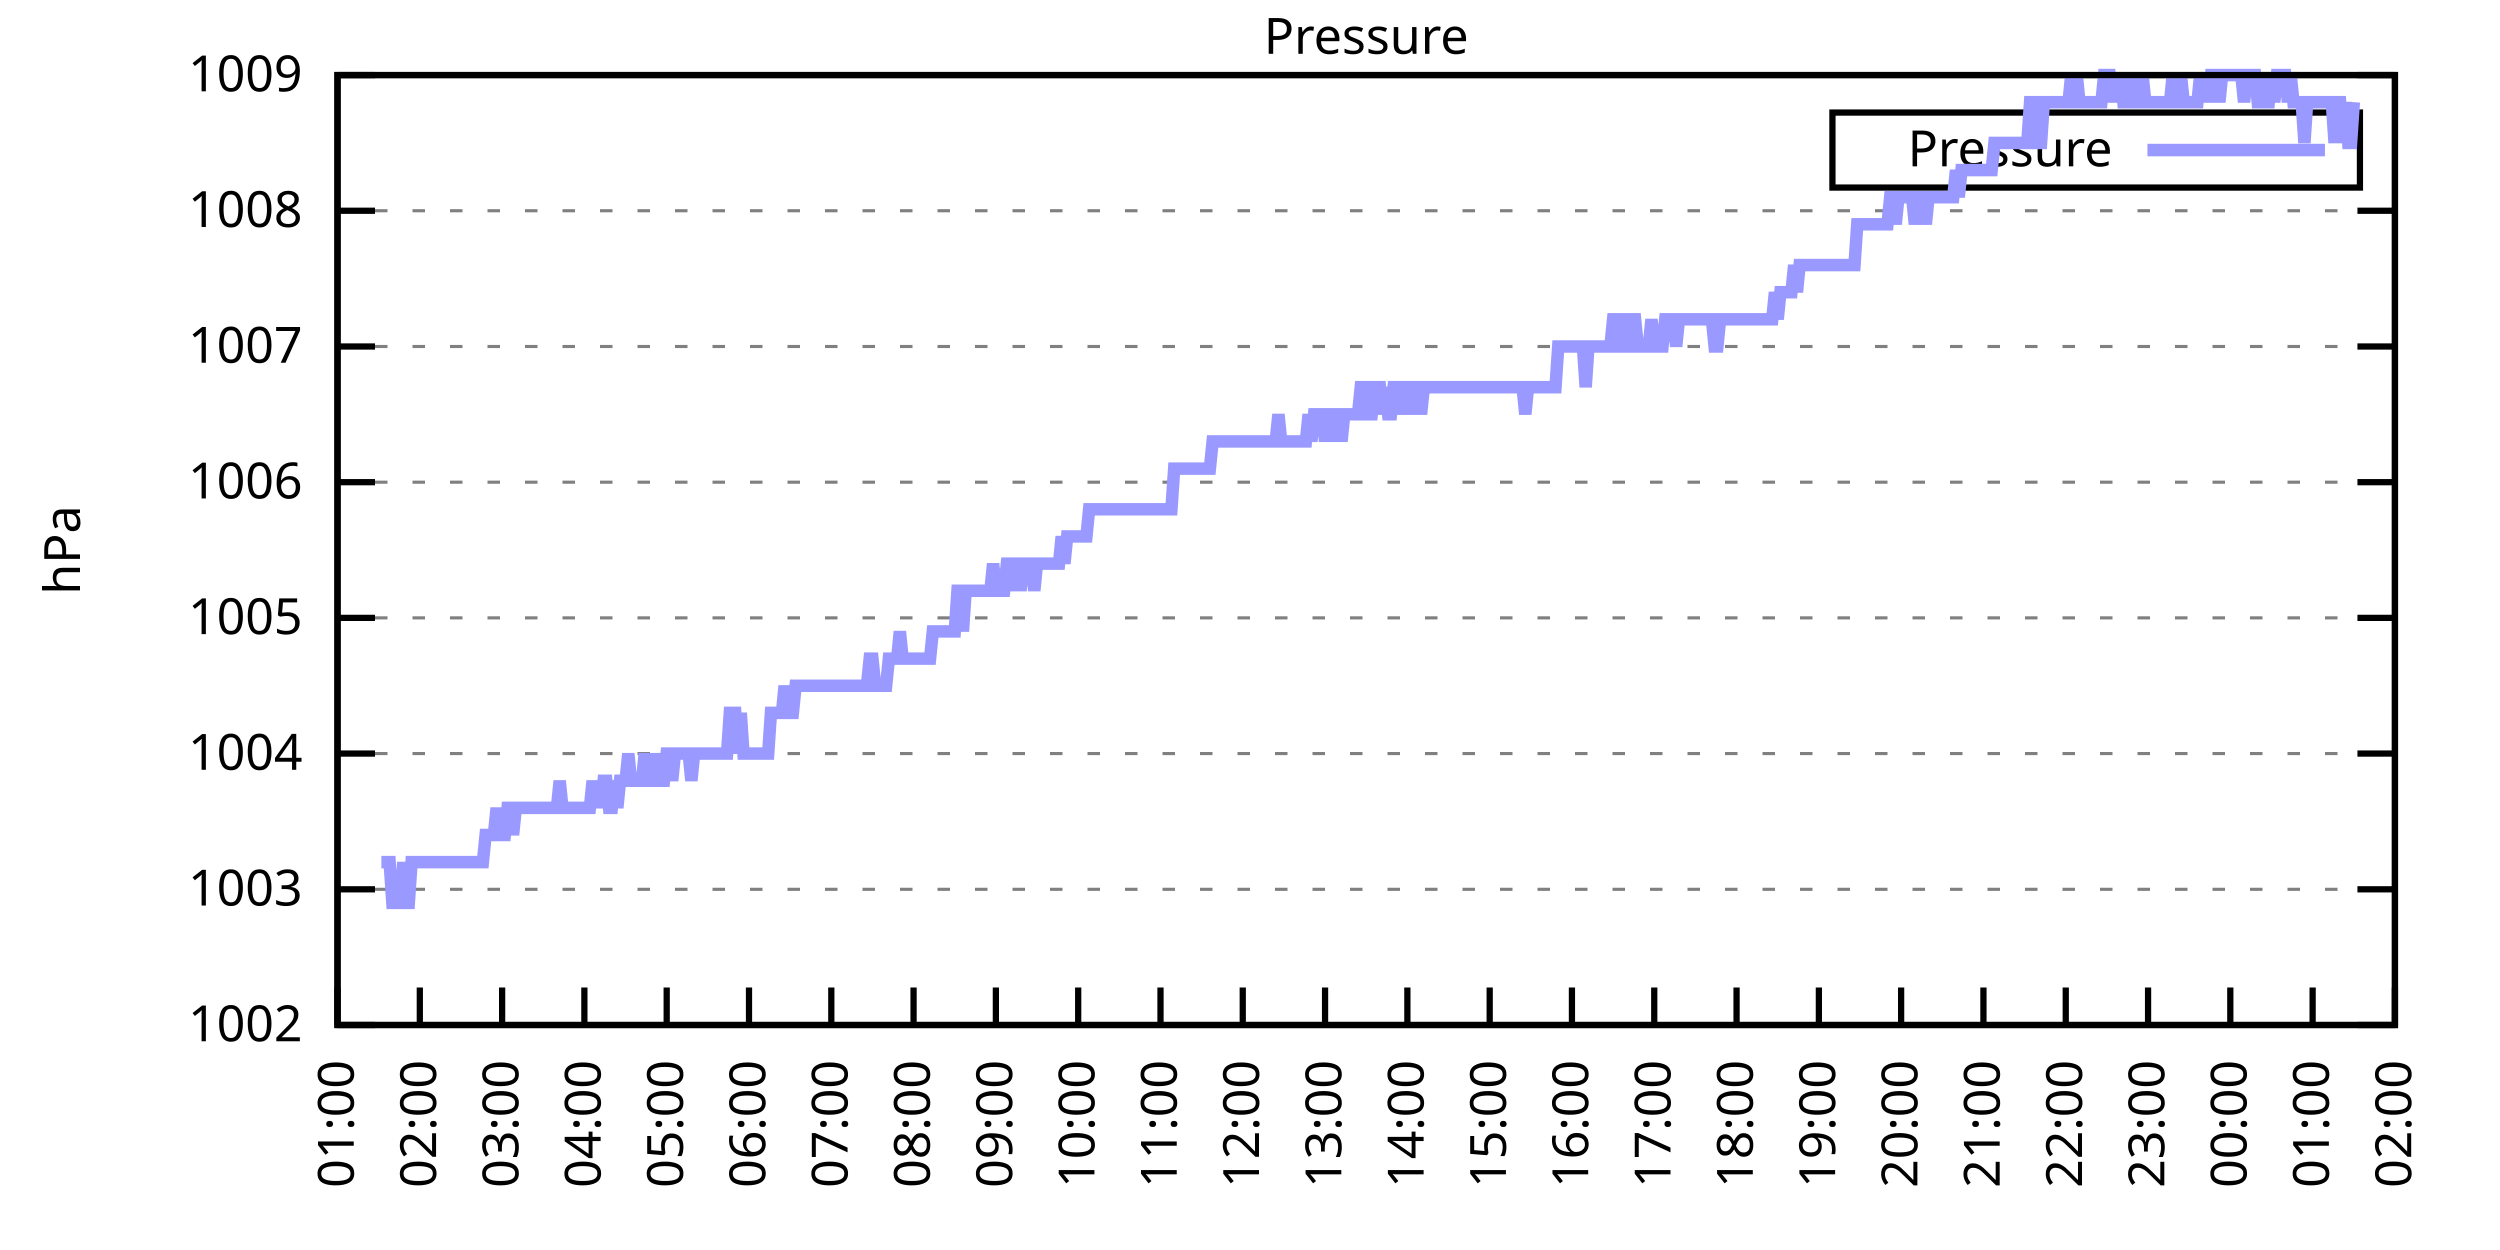
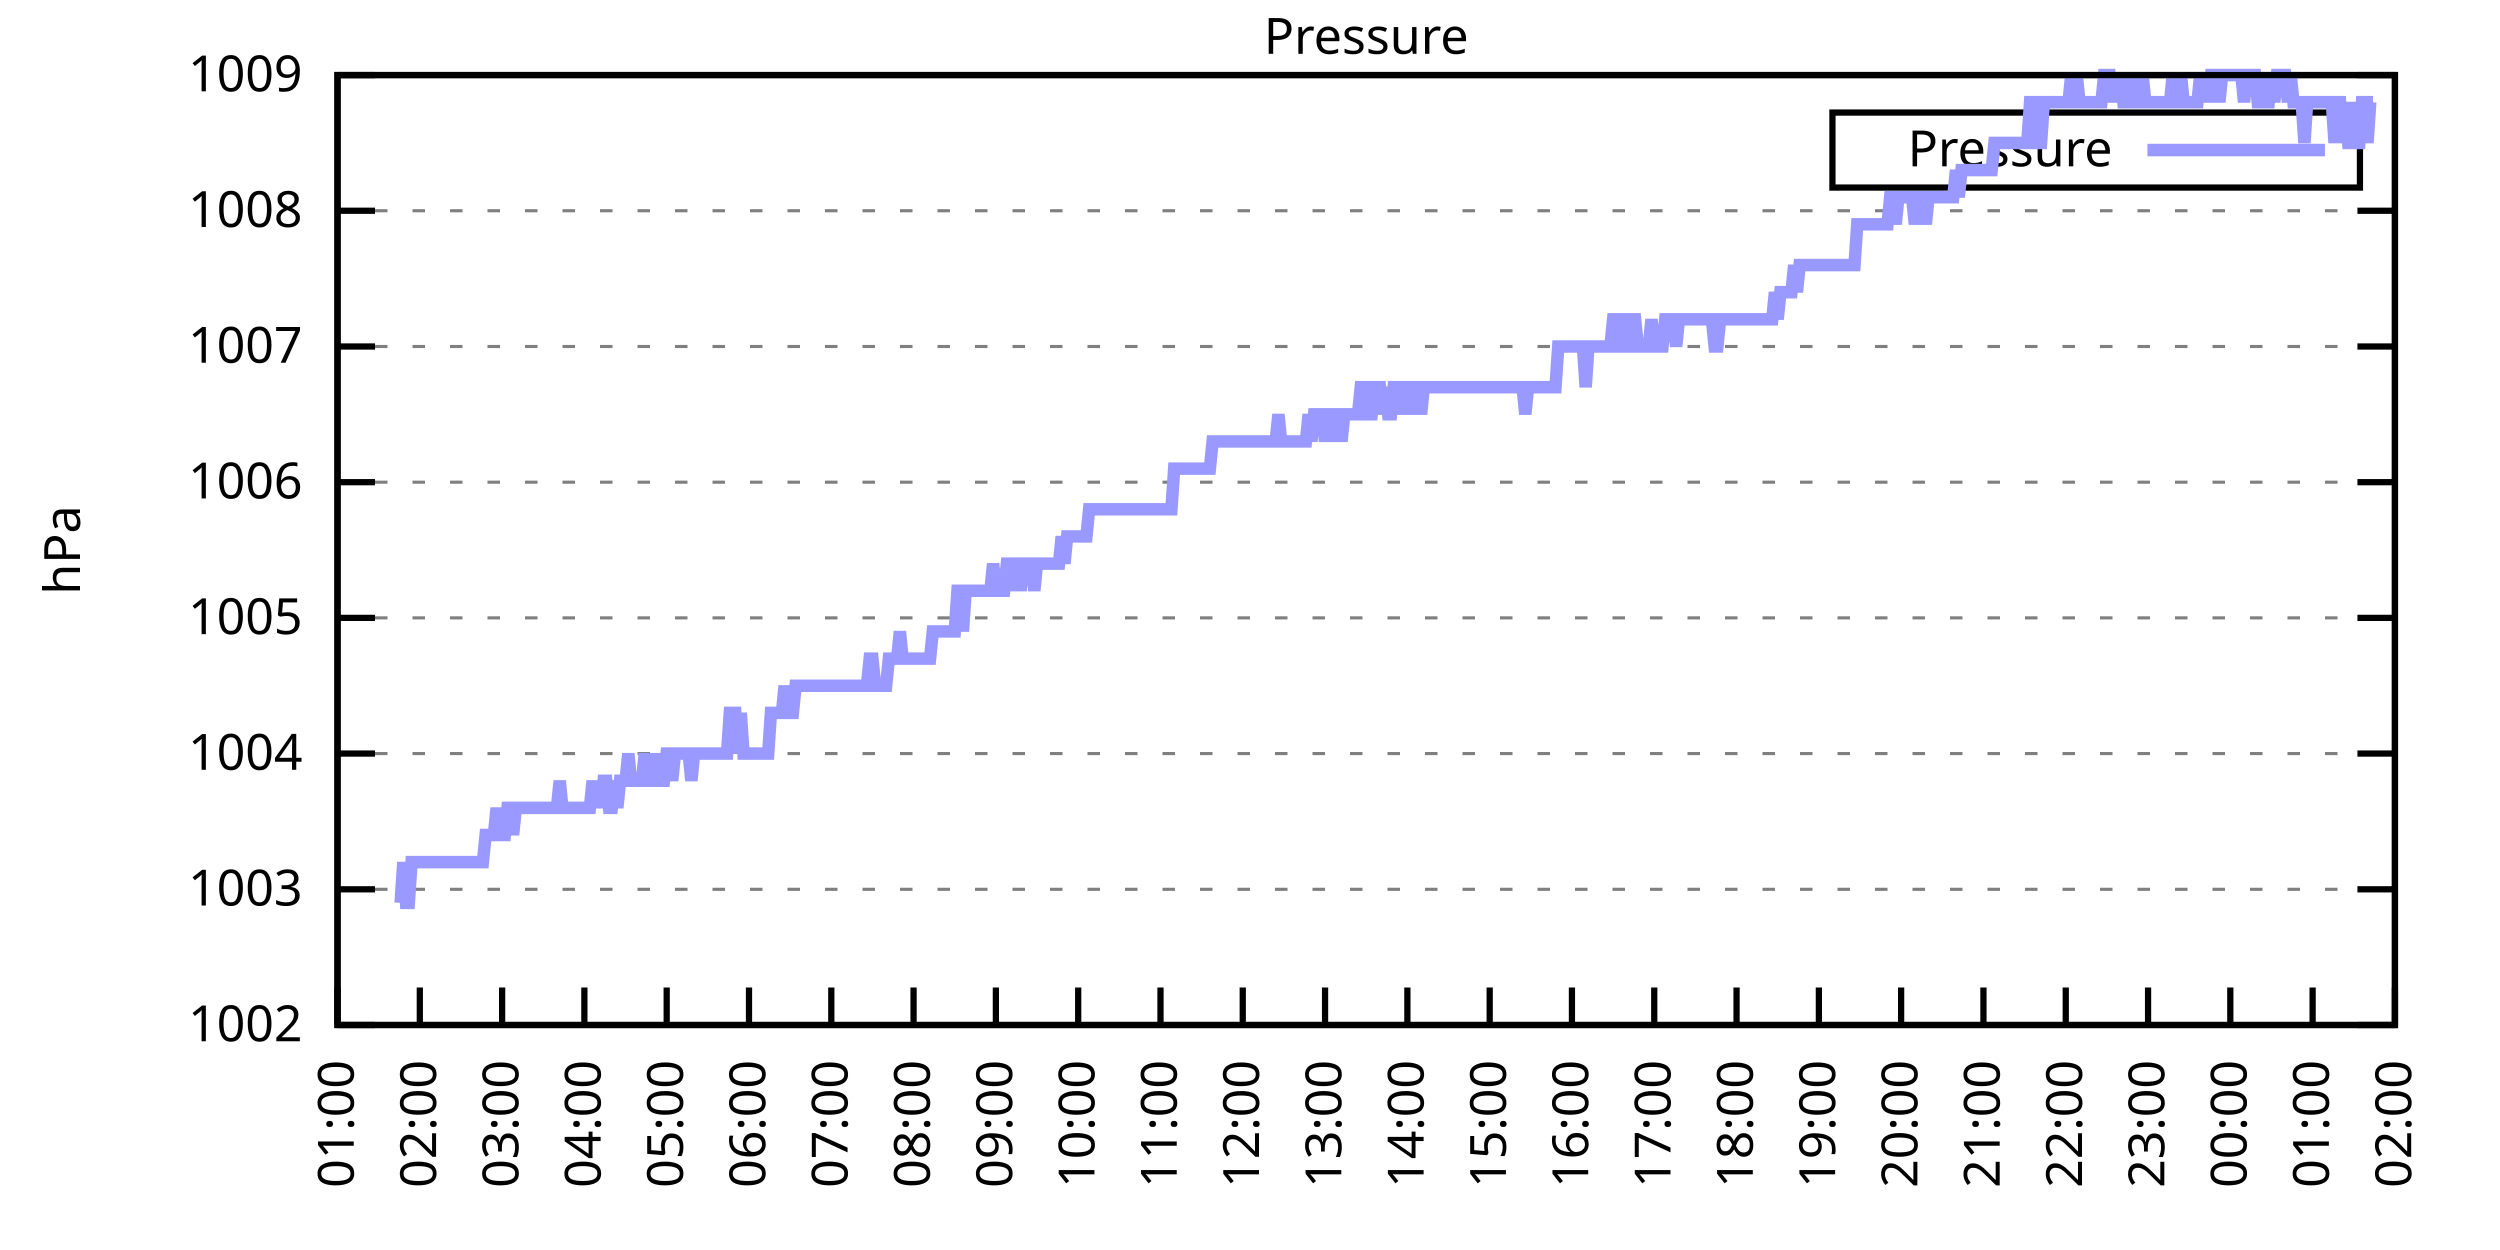
<svg xmlns="http://www.w3.org/2000/svg" xmlns:xlink="http://www.w3.org/1999/xlink" width="400" height="200" viewBox="0 0 400 200">
  <g id="gnuplot_canvas">
    <rect x="0" y="0" width="400" height="200" fill="none" />
    <defs>
      <circle id="gpDot" r="0.5" stroke-width="0.5" stroke="currentColor" />
      <path id="gpPt0" stroke-width="0.333" stroke="currentColor" d="M-1,0 h2 M0,-1 v2" />
      <path id="gpPt1" stroke-width="0.333" stroke="currentColor" d="M-1,-1 L1,1 M1,-1 L-1,1" />
      <path id="gpPt2" stroke-width="0.333" stroke="currentColor" d="M-1,0 L1,0 M0,-1 L0,1 M-1,-1 L1,1 M-1,1 L1,-1" />
      <rect id="gpPt3" stroke-width="0.333" stroke="currentColor" x="-1" y="-1" width="2" height="2" />
      <rect id="gpPt4" stroke-width="0.333" stroke="currentColor" fill="currentColor" x="-1" y="-1" width="2" height="2" />
      <circle id="gpPt5" stroke-width="0.333" stroke="currentColor" cx="0" cy="0" r="1" />
      <use xlink:href="#gpPt5" id="gpPt6" fill="currentColor" stroke="none" />
      <path id="gpPt7" stroke-width="0.333" stroke="currentColor" d="M0,-1.33 L-1.33,0.67 L1.33,0.67 z" />
      <use xlink:href="#gpPt7" id="gpPt8" fill="currentColor" stroke="none" />
      <use xlink:href="#gpPt7" id="gpPt9" stroke="currentColor" transform="rotate(180)" />
      <use xlink:href="#gpPt9" id="gpPt10" fill="currentColor" stroke="none" />
      <use xlink:href="#gpPt3" id="gpPt11" stroke="currentColor" transform="rotate(45)" />
      <use xlink:href="#gpPt11" id="gpPt12" fill="currentColor" stroke="none" />
      <path id="gpPt13" stroke-width="0.333" stroke="currentColor" d="M0,1.330 L1.265,0.411 L0.782,-1.067 L-0.782,-1.076 L-1.265,0.411 z" />
      <use xlink:href="#gpPt13" id="gpPt14" fill="currentColor" stroke="none" />
      <filter id="textbox" filterUnits="objectBoundingBox" x="0" y="0" height="1" width="1">
        <feFlood flood-color="white" flood-opacity="1" result="bgnd" />
        <feComposite in="SourceGraphic" in2="bgnd" operator="atop" />
      </filter>
      <filter id="greybox" filterUnits="objectBoundingBox" x="0" y="0" height="1" width="1">
        <feFlood flood-color="lightgrey" flood-opacity="1" result="grey" />
        <feComposite in="SourceGraphic" in2="grey" operator="atop" />
      </filter>
    </defs>
    <g fill="none" color="white" stroke="currentColor" stroke-width="1.00" stroke-linecap="butt" stroke-linejoin="miter">
</g>
    <g fill="none" color="black" stroke="currentColor" stroke-width="1.00" stroke-linecap="butt" stroke-linejoin="miter">
      <g stroke="none" shape-rendering="crispEdges">
        <polygon fill="rgb(255, 255, 255)" points="54.00,164.00 383.18,164.00 383.18,12.02 54.00,12.02 " />
      </g>
    </g>
    <g fill="none" color="black" stroke="currentColor" stroke-width="1.00" stroke-linecap="butt" stroke-linejoin="miter">
</g>
    <g fill="none" color="black" stroke="black" stroke-width="0.50" stroke-linecap="butt" stroke-linejoin="miter">
</g>
    <g fill="none" color="gray" stroke="currentColor" stroke-width="0.50" stroke-linecap="butt" stroke-linejoin="miter">
      <path stroke="gray" stroke-dasharray="2,4" class="gridline" d="M54.00,164.00 L383.19,164.00  " />
    </g>
    <g fill="none" color="gray" stroke="gray" stroke-width="1.00" stroke-linecap="butt" stroke-linejoin="miter">
</g>
    <g fill="none" color="black" stroke="currentColor" stroke-width="1.00" stroke-linecap="butt" stroke-linejoin="miter">
      <path stroke="black" d="M54.00,164.00 L60.00,164.00 M383.19,164.00 L377.19,164.00  " />
      <g transform="translate(48.40,166.60)" stroke="none" fill="black" font-family="Sans" font-size="8.00" text-anchor="end">
        <text>
          <tspan font-family="Sans"> 1002</tspan>
        </text>
      </g>
    </g>
    <g fill="none" color="black" stroke="currentColor" stroke-width="1.00" stroke-linecap="butt" stroke-linejoin="miter">
</g>
    <g fill="none" color="black" stroke="black" stroke-width="0.50" stroke-linecap="butt" stroke-linejoin="miter">
</g>
    <g fill="none" color="gray" stroke="currentColor" stroke-width="0.50" stroke-linecap="butt" stroke-linejoin="miter">
      <path stroke="gray" stroke-dasharray="2,4" class="gridline" d="M54.00,142.29 L383.19,142.29  " />
    </g>
    <g fill="none" color="gray" stroke="gray" stroke-width="1.00" stroke-linecap="butt" stroke-linejoin="miter">
</g>
    <g fill="none" color="black" stroke="currentColor" stroke-width="1.00" stroke-linecap="butt" stroke-linejoin="miter">
      <path stroke="black" d="M54.00,142.29 L60.00,142.29 M383.19,142.29 L377.19,142.29  " />
      <g transform="translate(48.40,144.89)" stroke="none" fill="black" font-family="Sans" font-size="8.00" text-anchor="end">
        <text>
          <tspan font-family="Sans"> 1003</tspan>
        </text>
      </g>
    </g>
    <g fill="none" color="black" stroke="currentColor" stroke-width="1.00" stroke-linecap="butt" stroke-linejoin="miter">
</g>
    <g fill="none" color="black" stroke="black" stroke-width="0.50" stroke-linecap="butt" stroke-linejoin="miter">
</g>
    <g fill="none" color="gray" stroke="currentColor" stroke-width="0.50" stroke-linecap="butt" stroke-linejoin="miter">
      <path stroke="gray" stroke-dasharray="2,4" class="gridline" d="M54.00,120.57 L383.19,120.57  " />
    </g>
    <g fill="none" color="gray" stroke="gray" stroke-width="1.00" stroke-linecap="butt" stroke-linejoin="miter">
</g>
    <g fill="none" color="black" stroke="currentColor" stroke-width="1.00" stroke-linecap="butt" stroke-linejoin="miter">
      <path stroke="black" d="M54.00,120.57 L60.00,120.57 M383.19,120.57 L377.19,120.57  " />
      <g transform="translate(48.40,123.17)" stroke="none" fill="black" font-family="Sans" font-size="8.00" text-anchor="end">
        <text>
          <tspan font-family="Sans"> 1004</tspan>
        </text>
      </g>
    </g>
    <g fill="none" color="black" stroke="currentColor" stroke-width="1.00" stroke-linecap="butt" stroke-linejoin="miter">
</g>
    <g fill="none" color="black" stroke="black" stroke-width="0.50" stroke-linecap="butt" stroke-linejoin="miter">
</g>
    <g fill="none" color="gray" stroke="currentColor" stroke-width="0.50" stroke-linecap="butt" stroke-linejoin="miter">
      <path stroke="gray" stroke-dasharray="2,4" class="gridline" d="M54.00,98.86 L383.19,98.86  " />
    </g>
    <g fill="none" color="gray" stroke="gray" stroke-width="1.00" stroke-linecap="butt" stroke-linejoin="miter">
</g>
    <g fill="none" color="black" stroke="currentColor" stroke-width="1.00" stroke-linecap="butt" stroke-linejoin="miter">
      <path stroke="black" d="M54.00,98.86 L60.00,98.86 M383.19,98.86 L377.19,98.86  " />
      <g transform="translate(48.40,101.46)" stroke="none" fill="black" font-family="Sans" font-size="8.00" text-anchor="end">
        <text>
          <tspan font-family="Sans"> 1005</tspan>
        </text>
      </g>
    </g>
    <g fill="none" color="black" stroke="currentColor" stroke-width="1.00" stroke-linecap="butt" stroke-linejoin="miter">
</g>
    <g fill="none" color="black" stroke="black" stroke-width="0.50" stroke-linecap="butt" stroke-linejoin="miter">
</g>
    <g fill="none" color="gray" stroke="currentColor" stroke-width="0.50" stroke-linecap="butt" stroke-linejoin="miter">
      <path stroke="gray" stroke-dasharray="2,4" class="gridline" d="M54.00,77.15 L383.19,77.15  " />
    </g>
    <g fill="none" color="gray" stroke="gray" stroke-width="1.00" stroke-linecap="butt" stroke-linejoin="miter">
</g>
    <g fill="none" color="black" stroke="currentColor" stroke-width="1.00" stroke-linecap="butt" stroke-linejoin="miter">
      <path stroke="black" d="M54.00,77.15 L60.00,77.15 M383.19,77.15 L377.19,77.15  " />
      <g transform="translate(48.40,79.75)" stroke="none" fill="black" font-family="Sans" font-size="8.00" text-anchor="end">
        <text>
          <tspan font-family="Sans"> 1006</tspan>
        </text>
      </g>
    </g>
    <g fill="none" color="black" stroke="currentColor" stroke-width="1.00" stroke-linecap="butt" stroke-linejoin="miter">
</g>
    <g fill="none" color="black" stroke="black" stroke-width="0.50" stroke-linecap="butt" stroke-linejoin="miter">
</g>
    <g fill="none" color="gray" stroke="currentColor" stroke-width="0.50" stroke-linecap="butt" stroke-linejoin="miter">
      <path stroke="gray" stroke-dasharray="2,4" class="gridline" d="M54.00,55.44 L383.19,55.44  " />
    </g>
    <g fill="none" color="gray" stroke="gray" stroke-width="1.00" stroke-linecap="butt" stroke-linejoin="miter">
</g>
    <g fill="none" color="black" stroke="currentColor" stroke-width="1.00" stroke-linecap="butt" stroke-linejoin="miter">
      <path stroke="black" d="M54.00,55.44 L60.00,55.44 M383.19,55.44 L377.19,55.44  " />
      <g transform="translate(48.40,58.04)" stroke="none" fill="black" font-family="Sans" font-size="8.00" text-anchor="end">
        <text>
          <tspan font-family="Sans"> 1007</tspan>
        </text>
      </g>
    </g>
    <g fill="none" color="black" stroke="currentColor" stroke-width="1.00" stroke-linecap="butt" stroke-linejoin="miter">
</g>
    <g fill="none" color="black" stroke="black" stroke-width="0.50" stroke-linecap="butt" stroke-linejoin="miter">
</g>
    <g fill="none" color="gray" stroke="currentColor" stroke-width="0.50" stroke-linecap="butt" stroke-linejoin="miter">
      <path stroke="gray" stroke-dasharray="2,4" class="gridline" d="M54.00,33.72 L383.19,33.72  " />
    </g>
    <g fill="none" color="gray" stroke="gray" stroke-width="1.00" stroke-linecap="butt" stroke-linejoin="miter">
</g>
    <g fill="none" color="black" stroke="currentColor" stroke-width="1.00" stroke-linecap="butt" stroke-linejoin="miter">
      <path stroke="black" d="M54.00,33.72 L60.00,33.72 M383.19,33.72 L377.19,33.72  " />
      <g transform="translate(48.40,36.32)" stroke="none" fill="black" font-family="Sans" font-size="8.00" text-anchor="end">
        <text>
          <tspan font-family="Sans"> 1008</tspan>
        </text>
      </g>
    </g>
    <g fill="none" color="black" stroke="currentColor" stroke-width="1.00" stroke-linecap="butt" stroke-linejoin="miter">
</g>
    <g fill="none" color="black" stroke="black" stroke-width="0.50" stroke-linecap="butt" stroke-linejoin="miter">
</g>
    <g fill="none" color="gray" stroke="currentColor" stroke-width="0.50" stroke-linecap="butt" stroke-linejoin="miter">
      <path stroke="gray" stroke-dasharray="2,4" class="gridline" d="M54.00,12.01 L383.19,12.01  " />
    </g>
    <g fill="none" color="gray" stroke="gray" stroke-width="1.00" stroke-linecap="butt" stroke-linejoin="miter">
</g>
    <g fill="none" color="black" stroke="currentColor" stroke-width="1.00" stroke-linecap="butt" stroke-linejoin="miter">
      <path stroke="black" d="M54.00,12.01 L60.00,12.01 M383.19,12.01 L377.19,12.01  " />
      <g transform="translate(48.40,14.61)" stroke="none" fill="black" font-family="Sans" font-size="8.00" text-anchor="end">
        <text>
          <tspan font-family="Sans"> 1009</tspan>
        </text>
      </g>
    </g>
    <g fill="none" color="black" stroke="currentColor" stroke-width="1.00" stroke-linecap="butt" stroke-linejoin="miter">
      <path stroke="black" d="M54.00,164.00 L54.00,158.00  " />
      <g transform="translate(56.60,169.60) rotate(270.00)" stroke="none" fill="black" font-family="Sans" font-size="8.00" text-anchor="end">
        <text>
          <tspan font-family="Sans">01:00</tspan>
        </text>
      </g>
    </g>
    <g fill="none" color="black" stroke="currentColor" stroke-width="1.00" stroke-linecap="butt" stroke-linejoin="miter">
      <path stroke="black" d="M67.17,164.00 L67.17,158.00  " />
      <g transform="translate(69.77,169.60) rotate(270.00)" stroke="none" fill="black" font-family="Sans" font-size="8.00" text-anchor="end">
        <text>
          <tspan font-family="Sans">02:00</tspan>
        </text>
      </g>
    </g>
    <g fill="none" color="black" stroke="currentColor" stroke-width="1.00" stroke-linecap="butt" stroke-linejoin="miter">
      <path stroke="black" d="M80.34,164.00 L80.34,158.00  " />
      <g transform="translate(82.94,169.60) rotate(270.00)" stroke="none" fill="black" font-family="Sans" font-size="8.00" text-anchor="end">
        <text>
          <tspan font-family="Sans">03:00</tspan>
        </text>
      </g>
    </g>
    <g fill="none" color="black" stroke="currentColor" stroke-width="1.00" stroke-linecap="butt" stroke-linejoin="miter">
      <path stroke="black" d="M93.50,164.00 L93.50,158.00  " />
      <g transform="translate(96.10,169.60) rotate(270.00)" stroke="none" fill="black" font-family="Sans" font-size="8.00" text-anchor="end">
        <text>
          <tspan font-family="Sans">04:00</tspan>
        </text>
      </g>
    </g>
    <g fill="none" color="black" stroke="currentColor" stroke-width="1.00" stroke-linecap="butt" stroke-linejoin="miter">
      <path stroke="black" d="M106.67,164.00 L106.67,158.00  " />
      <g transform="translate(109.27,169.60) rotate(270.00)" stroke="none" fill="black" font-family="Sans" font-size="8.00" text-anchor="end">
        <text>
          <tspan font-family="Sans">05:00</tspan>
        </text>
      </g>
    </g>
    <g fill="none" color="black" stroke="currentColor" stroke-width="1.00" stroke-linecap="butt" stroke-linejoin="miter">
      <path stroke="black" d="M119.84,164.00 L119.84,158.00  " />
      <g transform="translate(122.44,169.60) rotate(270.00)" stroke="none" fill="black" font-family="Sans" font-size="8.00" text-anchor="end">
        <text>
          <tspan font-family="Sans">06:00</tspan>
        </text>
      </g>
    </g>
    <g fill="none" color="black" stroke="currentColor" stroke-width="1.00" stroke-linecap="butt" stroke-linejoin="miter">
      <path stroke="black" d="M133.01,164.00 L133.01,158.00  " />
      <g transform="translate(135.61,169.60) rotate(270.00)" stroke="none" fill="black" font-family="Sans" font-size="8.00" text-anchor="end">
        <text>
          <tspan font-family="Sans">07:00</tspan>
        </text>
      </g>
    </g>
    <g fill="none" color="black" stroke="currentColor" stroke-width="1.00" stroke-linecap="butt" stroke-linejoin="miter">
      <path stroke="black" d="M146.17,164.00 L146.17,158.00  " />
      <g transform="translate(148.77,169.60) rotate(270.00)" stroke="none" fill="black" font-family="Sans" font-size="8.00" text-anchor="end">
        <text>
          <tspan font-family="Sans">08:00</tspan>
        </text>
      </g>
    </g>
    <g fill="none" color="black" stroke="currentColor" stroke-width="1.00" stroke-linecap="butt" stroke-linejoin="miter">
      <path stroke="black" d="M159.34,164.00 L159.34,158.00  " />
      <g transform="translate(161.94,169.60) rotate(270.00)" stroke="none" fill="black" font-family="Sans" font-size="8.00" text-anchor="end">
        <text>
          <tspan font-family="Sans">09:00</tspan>
        </text>
      </g>
    </g>
    <g fill="none" color="black" stroke="currentColor" stroke-width="1.00" stroke-linecap="butt" stroke-linejoin="miter">
      <path stroke="black" d="M172.51,164.00 L172.51,158.00  " />
      <g transform="translate(175.11,169.60) rotate(270.00)" stroke="none" fill="black" font-family="Sans" font-size="8.00" text-anchor="end">
        <text>
          <tspan font-family="Sans">10:00</tspan>
        </text>
      </g>
    </g>
    <g fill="none" color="black" stroke="currentColor" stroke-width="1.00" stroke-linecap="butt" stroke-linejoin="miter">
      <path stroke="black" d="M185.68,164.00 L185.68,158.00  " />
      <g transform="translate(188.28,169.60) rotate(270.00)" stroke="none" fill="black" font-family="Sans" font-size="8.00" text-anchor="end">
        <text>
          <tspan font-family="Sans">11:00</tspan>
        </text>
      </g>
    </g>
    <g fill="none" color="black" stroke="currentColor" stroke-width="1.00" stroke-linecap="butt" stroke-linejoin="miter">
      <path stroke="black" d="M198.84,164.00 L198.84,158.00  " />
      <g transform="translate(201.44,169.60) rotate(270.00)" stroke="none" fill="black" font-family="Sans" font-size="8.00" text-anchor="end">
        <text>
          <tspan font-family="Sans">12:00</tspan>
        </text>
      </g>
    </g>
    <g fill="none" color="black" stroke="currentColor" stroke-width="1.00" stroke-linecap="butt" stroke-linejoin="miter">
      <path stroke="black" d="M212.01,164.00 L212.01,158.00  " />
      <g transform="translate(214.61,169.60) rotate(270.00)" stroke="none" fill="black" font-family="Sans" font-size="8.00" text-anchor="end">
        <text>
          <tspan font-family="Sans">13:00</tspan>
        </text>
      </g>
    </g>
    <g fill="none" color="black" stroke="currentColor" stroke-width="1.00" stroke-linecap="butt" stroke-linejoin="miter">
      <path stroke="black" d="M225.18,164.00 L225.18,158.00  " />
      <g transform="translate(227.78,169.60) rotate(270.00)" stroke="none" fill="black" font-family="Sans" font-size="8.00" text-anchor="end">
        <text>
          <tspan font-family="Sans">14:00</tspan>
        </text>
      </g>
    </g>
    <g fill="none" color="black" stroke="currentColor" stroke-width="1.00" stroke-linecap="butt" stroke-linejoin="miter">
      <path stroke="black" d="M238.35,164.00 L238.35,158.00  " />
      <g transform="translate(240.95,169.60) rotate(270.00)" stroke="none" fill="black" font-family="Sans" font-size="8.00" text-anchor="end">
        <text>
          <tspan font-family="Sans">15:00</tspan>
        </text>
      </g>
    </g>
    <g fill="none" color="black" stroke="currentColor" stroke-width="1.00" stroke-linecap="butt" stroke-linejoin="miter">
      <path stroke="black" d="M251.51,164.00 L251.51,158.00  " />
      <g transform="translate(254.11,169.60) rotate(270.00)" stroke="none" fill="black" font-family="Sans" font-size="8.00" text-anchor="end">
        <text>
          <tspan font-family="Sans">16:00</tspan>
        </text>
      </g>
    </g>
    <g fill="none" color="black" stroke="currentColor" stroke-width="1.00" stroke-linecap="butt" stroke-linejoin="miter">
      <path stroke="black" d="M264.68,164.00 L264.68,158.00  " />
      <g transform="translate(267.28,169.60) rotate(270.00)" stroke="none" fill="black" font-family="Sans" font-size="8.00" text-anchor="end">
        <text>
          <tspan font-family="Sans">17:00</tspan>
        </text>
      </g>
    </g>
    <g fill="none" color="black" stroke="currentColor" stroke-width="1.00" stroke-linecap="butt" stroke-linejoin="miter">
      <path stroke="black" d="M277.85,164.00 L277.85,158.00  " />
      <g transform="translate(280.45,169.60) rotate(270.00)" stroke="none" fill="black" font-family="Sans" font-size="8.00" text-anchor="end">
        <text>
          <tspan font-family="Sans">18:00</tspan>
        </text>
      </g>
    </g>
    <g fill="none" color="black" stroke="currentColor" stroke-width="1.00" stroke-linecap="butt" stroke-linejoin="miter">
      <path stroke="black" d="M291.02,164.00 L291.02,158.00  " />
      <g transform="translate(293.62,169.60) rotate(270.00)" stroke="none" fill="black" font-family="Sans" font-size="8.00" text-anchor="end">
        <text>
          <tspan font-family="Sans">19:00</tspan>
        </text>
      </g>
    </g>
    <g fill="none" color="black" stroke="currentColor" stroke-width="1.00" stroke-linecap="butt" stroke-linejoin="miter">
      <path stroke="black" d="M304.18,164.00 L304.18,158.00  " />
      <g transform="translate(306.78,169.60) rotate(270.00)" stroke="none" fill="black" font-family="Sans" font-size="8.00" text-anchor="end">
        <text>
          <tspan font-family="Sans">20:00</tspan>
        </text>
      </g>
    </g>
    <g fill="none" color="black" stroke="currentColor" stroke-width="1.00" stroke-linecap="butt" stroke-linejoin="miter">
      <path stroke="black" d="M317.35,164.00 L317.35,158.00  " />
      <g transform="translate(319.95,169.60) rotate(270.00)" stroke="none" fill="black" font-family="Sans" font-size="8.00" text-anchor="end">
        <text>
          <tspan font-family="Sans">21:00</tspan>
        </text>
      </g>
    </g>
    <g fill="none" color="black" stroke="currentColor" stroke-width="1.00" stroke-linecap="butt" stroke-linejoin="miter">
      <path stroke="black" d="M330.52,164.00 L330.52,158.00  " />
      <g transform="translate(333.12,169.60) rotate(270.00)" stroke="none" fill="black" font-family="Sans" font-size="8.00" text-anchor="end">
        <text>
          <tspan font-family="Sans">22:00</tspan>
        </text>
      </g>
    </g>
    <g fill="none" color="black" stroke="currentColor" stroke-width="1.00" stroke-linecap="butt" stroke-linejoin="miter">
      <path stroke="black" d="M343.69,164.00 L343.69,158.00  " />
      <g transform="translate(346.29,169.60) rotate(270.00)" stroke="none" fill="black" font-family="Sans" font-size="8.00" text-anchor="end">
        <text>
          <tspan font-family="Sans">23:00</tspan>
        </text>
      </g>
    </g>
    <g fill="none" color="black" stroke="currentColor" stroke-width="1.00" stroke-linecap="butt" stroke-linejoin="miter">
      <path stroke="black" d="M356.85,164.00 L356.85,158.00  " />
      <g transform="translate(359.45,169.60) rotate(270.00)" stroke="none" fill="black" font-family="Sans" font-size="8.00" text-anchor="end">
        <text>
          <tspan font-family="Sans">00:00</tspan>
        </text>
      </g>
    </g>
    <g fill="none" color="black" stroke="currentColor" stroke-width="1.00" stroke-linecap="butt" stroke-linejoin="miter">
      <path stroke="black" d="M370.02,164.00 L370.02,158.00  " />
      <g transform="translate(372.62,169.60) rotate(270.00)" stroke="none" fill="black" font-family="Sans" font-size="8.00" text-anchor="end">
        <text>
          <tspan font-family="Sans">01:00</tspan>
        </text>
      </g>
    </g>
    <g fill="none" color="black" stroke="currentColor" stroke-width="1.00" stroke-linecap="butt" stroke-linejoin="miter">
      <path stroke="black" d="M383.19,164.00 L383.19,158.00  " />
      <g transform="translate(385.79,169.60) rotate(270.00)" stroke="none" fill="black" font-family="Sans" font-size="8.00" text-anchor="end">
        <text>
          <tspan font-family="Sans">02:00</tspan>
        </text>
      </g>
    </g>
    <g fill="none" color="black" stroke="currentColor" stroke-width="1.00" stroke-linecap="butt" stroke-linejoin="miter">
</g>
    <g fill="none" color="black" stroke="currentColor" stroke-width="1.00" stroke-linecap="butt" stroke-linejoin="miter">
      <path stroke="black" d="M54.00,12.01 L54.00,164.00 L383.19,164.00 L383.19,12.01 L54.00,12.01 Z  " />
    </g>
    <g fill="none" color="black" stroke="currentColor" stroke-width="1.00" stroke-linecap="butt" stroke-linejoin="miter">
</g>
    <g fill="none" color="black" stroke="currentColor" stroke-width="1.00" stroke-linecap="butt" stroke-linejoin="miter">
      <path stroke="black" d="M293.19,30.01 L293.19,18.01 L377.59,18.01 L377.59,30.01 L293.19,30.01 Z  " />
    </g>
    <g id="Pressure_plot_1">
      <g fill="none" color="white" stroke="black" stroke-width="2.00" stroke-linecap="butt" stroke-linejoin="miter">
</g>
      <g fill="none" color="black" stroke="currentColor" stroke-width="2.00" stroke-linecap="butt" stroke-linejoin="miter">
        <g transform="translate(337.99,26.61)" stroke="none" fill="black" font-family="Sans" font-size="8.00" text-anchor="end">
          <text>
            <tspan font-family="Sans">Pressure</tspan>
          </text>
        </g>
      </g>
      <g fill="none" color="black" stroke="currentColor" stroke-width="2.00" stroke-linecap="butt" stroke-linejoin="miter">
-         <path stroke="rgb(153, 153, 255)" d="M343.59,24.01 L371.99,24.01 M61.02,137.94 L61.46,137.94 L61.90,137.94 L62.34,137.94 L62.78,144.46 L63.22,144.46   L63.66,144.46 L64.10,144.46 L64.53,137.94 L64.97,144.46 L65.41,144.46 L65.85,137.94 L66.29,137.94 L66.73,137.94   L67.17,137.94 L67.61,137.94 L68.05,137.94 L68.48,137.94 L68.92,137.94 L69.36,137.94 L69.80,137.94 L70.24,137.94   L70.68,137.94 L71.12,137.94 L71.56,137.94 L72.00,137.94 L72.43,137.94 L72.87,137.94 L73.31,137.94 L73.75,137.94   L74.19,137.94 L74.63,137.94 L75.07,137.94 L75.51,137.94 L75.95,137.94 L76.38,137.94 L76.82,137.94 L77.26,137.94   L77.70,133.60 L78.14,133.60 L78.58,133.60 L79.02,133.60 L79.46,129.26 L79.90,133.60 L80.34,133.60 L80.77,133.60   L81.21,129.26 L81.65,129.26 L82.09,133.60 L82.53,129.26 L82.97,129.26 L83.41,129.26 L83.85,129.26 L84.29,129.26   L84.72,129.26 L85.16,129.26 L85.60,129.26 L86.04,129.26 L86.48,129.26 L86.92,129.26 L87.36,129.26 L87.80,129.26   L88.24,129.26 L88.67,129.26 L89.11,129.26 L89.55,124.92 L89.99,129.26 L90.43,129.26 L90.87,129.26 L91.31,129.26   L91.75,129.26 L92.19,129.26 L92.62,129.26 L93.06,129.26 L93.50,129.26 L93.94,129.26 L94.38,129.26 L94.82,124.92   L95.26,129.26 L95.70,124.92 L96.14,129.26 L96.58,124.92 L97.01,124.92 L97.45,129.26 L97.89,129.26 L98.33,124.92   L98.77,129.26 L99.21,124.92 L99.65,124.92 L100.09,124.92 L100.53,120.57 L100.96,124.92 L101.40,124.92 L101.84,124.92   L102.28,124.92 L102.72,124.92 L103.16,120.57 L103.60,124.92 L104.04,124.92 L104.48,124.92 L104.91,120.57 L105.35,124.92   L105.79,124.92 L106.23,124.92 L106.67,120.57 L107.11,120.57 L107.55,124.92 L107.99,120.57 L108.43,120.57 L108.87,120.57   L109.30,120.57 L109.74,120.57 L110.18,120.57 L110.62,124.92 L111.06,120.57 L111.50,120.57 L111.94,120.57 L112.38,120.57   L112.82,120.57 L113.25,120.57 L113.69,120.57 L114.13,120.57 L114.57,120.57 L115.01,120.57 L115.45,120.57 L115.89,120.57   L116.33,120.57 L116.77,114.06 L117.20,114.06 L117.64,114.06 L118.08,120.57 L118.52,114.06 L118.96,120.57 L119.40,120.57   L119.84,120.57 L120.28,120.57 L120.72,120.57 L121.15,120.57 L121.59,120.57 L122.03,120.57 L122.47,120.57 L122.91,120.57   L123.35,114.06 L123.79,114.06 L124.23,114.06 L124.67,114.06 L125.11,114.06 L125.54,109.72 L125.98,114.06 L126.42,114.06   L126.86,114.06 L127.30,109.72 L127.74,109.72 L128.18,109.72 L128.62,109.72 L129.06,109.72 L129.49,109.72 L129.93,109.72   L130.37,109.72 L130.81,109.72 L131.25,109.72 L131.69,109.72 L132.13,109.72 L132.57,109.72 L133.01,109.72 L133.44,109.72   L133.88,109.72 L134.32,109.72 L134.76,109.72 L135.20,109.72 L135.64,109.72 L136.08,109.72 L136.52,109.72 L136.96,109.72   L137.39,109.72 L137.83,109.72 L138.27,109.72 L138.71,109.72 L139.15,105.38 L139.59,105.38 L140.03,109.72 L140.47,109.72   L140.91,109.72 L141.35,109.72 L141.78,109.72 L142.22,105.38 L142.66,105.38 L143.10,105.38 L143.54,105.38 L143.98,101.03   L144.42,105.38 L144.86,105.38 L145.30,105.38 L145.73,105.38 L146.17,105.38 L146.61,105.38 L147.05,105.38 L147.49,105.38   L147.93,105.38 L148.37,105.38 L148.81,105.38 L149.25,101.03 L149.68,101.03 L150.12,101.03 L150.56,101.03 L151.00,101.03   L151.44,101.03 L151.88,101.03 L152.32,101.03 L152.76,101.03 L153.20,94.52 L153.63,94.52 L154.07,101.03 L154.51,94.52   L154.95,94.52 L155.39,94.52 L155.83,94.52 L156.27,94.52 L156.71,94.52 L157.15,94.52 L157.59,94.52 L158.02,94.52   L158.46,94.52 L158.90,90.18 L159.34,94.52 L159.78,94.52 L160.22,94.52 L160.66,94.52 L161.10,90.18 L161.54,90.18   L161.97,94.52 L162.41,90.18 L162.85,90.18 L163.29,94.52 L163.73,90.18 L164.17,90.18 L164.61,90.18 L165.05,90.18   L165.49,94.52 L165.92,90.18 L166.36,90.18 L166.80,90.18 L167.24,90.18 L167.68,90.18 L168.12,90.18 L168.56,90.18   L169.00,90.18 L169.44,90.18 L169.87,85.83 L170.31,90.18 L170.75,85.83 L171.19,85.83 L171.63,85.83 L172.07,85.83   L172.51,85.83 L172.95,85.83 L173.39,85.83 L173.83,85.83 L174.26,81.49 L174.70,81.49 L175.14,81.49 L175.58,81.49   L176.02,81.49 L176.46,81.49 L176.90,81.49 L177.34,81.49 L177.78,81.49 L178.21,81.49 L178.65,81.49 L179.09,81.49   L179.53,81.49 L179.97,81.49 L180.41,81.49 L180.85,81.49 L181.29,81.49 L181.73,81.49 L182.16,81.49 L182.60,81.49   L183.04,81.49 L183.48,81.49 L183.92,81.49 L184.36,81.49 L184.80,81.49 L185.24,81.49 L185.68,81.49 L186.11,81.49   L186.55,81.49 L186.99,81.49 L187.43,81.49 L187.87,74.98 L188.31,74.98 L188.75,74.98 L189.19,74.98 L189.63,74.98   L190.07,74.98 L190.50,74.98 L190.94,74.98 L191.38,74.98 L191.82,74.98 L192.26,74.98 L192.70,74.98 L193.14,74.98   L193.58,74.98 L194.02,70.63 L194.45,70.63 L194.89,70.63 L195.33,70.63 L195.77,70.63 L196.21,70.63 L196.65,70.63   L197.09,70.63 L197.53,70.63 L197.97,70.63 L198.40,70.63 L198.84,70.63 L199.28,70.63 L199.72,70.63 L200.16,70.63   L200.60,70.63 L201.04,70.63 L201.48,70.63 L201.92,70.63 L202.35,70.63 L202.79,70.63 L203.23,70.63 L203.67,70.63   L204.11,70.63 L204.55,66.29 L204.99,70.63 L205.43,70.63 L205.87,70.63 L206.31,70.63 L206.74,70.63 L207.18,70.63   L207.62,70.63 L208.06,70.63 L208.50,70.63 L208.94,70.63 L209.38,66.29 L209.82,70.63 L210.26,66.29 L210.69,66.29   L211.13,66.29 L211.57,66.29 L212.01,70.63 L212.45,66.29 L212.89,70.63 L213.33,66.29 L213.77,66.29 L214.21,66.29   L214.64,70.63 L215.08,66.29 L215.52,66.29 L215.96,66.29 L216.40,66.29 L216.84,66.29 L217.28,66.29 L217.72,61.95   L218.16,61.95 L218.60,61.95 L219.03,66.29 L219.47,66.29 L219.91,61.95 L220.35,61.95 L220.79,61.95 L221.23,66.29   L221.67,61.95 L222.11,66.29 L222.55,66.29 L222.98,61.95 L223.42,61.95 L223.86,66.29 L224.30,61.95 L224.74,61.95   L225.18,66.29 L225.62,61.95 L226.06,66.29 L226.50,61.95 L226.93,61.95 L227.37,66.29 L227.81,61.95 L228.25,61.95   L228.69,61.95 L229.13,61.95 L229.57,61.95 L230.01,61.95 L230.45,61.95 L230.88,61.95 L231.32,61.95 L231.76,61.95   L232.20,61.95 L232.64,61.95 L233.08,61.95 L233.52,61.95 L233.96,61.95 L234.40,61.95 L234.84,61.95 L235.27,61.95   L235.71,61.95 L236.15,61.95 L236.59,61.95 L237.03,61.95 L237.47,61.95 L237.91,61.95 L238.35,61.95 L238.79,61.95   L239.22,61.95 L239.66,61.95 L240.10,61.95 L240.54,61.95 L240.98,61.95 L241.42,61.95 L241.86,61.95 L242.30,61.95   L242.74,61.95 L243.17,61.95 L243.61,61.95 L244.05,66.29 L244.49,61.95 L244.93,61.95 L245.37,61.95 L245.81,61.95   L246.25,61.95 L246.69,61.95 L247.12,61.95 L247.56,61.95 L248.00,61.95 L248.44,61.95 L248.88,61.95 L249.32,55.44   L249.76,55.44 L250.20,55.44 L250.64,55.44 L251.08,55.44 L251.51,55.44 L251.95,55.44 L252.39,55.44 L252.83,55.44   L253.27,55.44 L253.71,61.95 L254.15,55.44 L254.59,55.44 L255.03,55.44 L255.46,55.44 L255.90,55.44 L256.34,55.44   L256.78,55.44 L257.22,55.44 L257.66,55.44 L258.10,51.09 L258.54,51.09 L258.98,51.09 L259.41,55.44 L259.85,55.44   L260.29,55.44 L260.73,51.09 L261.17,51.09 L261.61,51.09 L262.05,55.44 L262.49,55.44 L262.93,55.44 L263.36,55.44   L263.80,55.44 L264.24,51.09 L264.68,55.44 L265.12,55.44 L265.56,55.44 L266.00,55.44 L266.44,51.09 L266.88,51.09   L267.32,51.09 L267.75,51.09 L268.19,55.44 L268.63,51.09 L269.07,51.09 L269.51,51.09 L269.95,51.09 L270.39,51.09   L270.83,51.09 L271.27,51.09 L271.70,51.09 L272.14,51.09 L272.58,51.09 L273.02,51.09 L273.46,51.09 L273.90,51.09   L274.34,55.44 L274.78,55.44 L275.22,51.09 L275.65,51.09 L276.09,51.09 L276.53,51.09 L276.97,51.09 L277.41,51.09   L277.85,51.09 L278.29,51.09 L278.73,51.09 L279.17,51.09 L279.60,51.09 L280.04,51.09 L280.48,51.09 L280.92,51.09   L281.36,51.09 L281.80,51.09 L282.24,51.09 L282.68,51.09 L283.12,51.09 L283.56,51.09 L283.99,46.75 L284.43,51.09   L284.87,46.75 L285.31,46.75 L285.75,46.75 L286.19,46.75 L286.63,46.75 L287.07,42.41 L287.51,46.75 L287.94,42.41   L288.38,42.41 L288.82,42.41 L289.26,42.41 L289.70,42.41 L290.14,42.41 L290.58,42.41 L291.02,42.41 L291.46,42.41   L291.89,42.41 L292.33,42.41 L292.77,42.41 L293.21,42.41 L293.65,42.41 L294.09,42.41 L294.53,42.41 L294.97,42.41   L295.41,42.41 L295.84,42.41 L296.28,42.41 L296.72,42.41 L297.16,35.89 L297.60,35.89 L298.04,35.89 L298.48,35.89   L298.92,35.89 L299.36,35.89 L299.80,35.89 L300.23,35.89 L300.67,35.89 L301.11,35.89 L301.55,35.89 L301.99,35.89   L302.43,31.55 L302.87,31.55 L303.31,35.89 L303.75,31.55 L304.18,31.55 L304.62,31.55 L305.06,31.55 L305.50,31.55   L305.94,31.55 L306.38,35.89 L306.82,31.55 L307.26,31.55 L307.70,31.55 L308.13,35.89 L308.57,31.55 L309.01,31.55   L309.45,31.55 L309.89,31.55 L310.33,31.55 L310.77,31.55 L311.21,31.55 L311.65,31.55 L312.08,31.55 L312.52,31.55   L312.96,27.21 L313.40,31.55 L313.84,27.21 L314.28,27.21 L314.72,27.21 L315.16,27.21 L315.60,27.21 L316.04,27.21   L316.47,27.21 L316.91,27.21 L317.35,27.21 L317.79,27.21 L318.23,27.21 L318.67,27.21 L319.11,22.87 L319.55,22.87   L319.99,22.87 L320.42,22.87 L320.86,22.87 L321.30,22.87 L321.74,22.87 L322.18,22.87 L322.62,22.87 L323.06,22.87   L323.50,22.87 L323.94,22.87 L324.37,22.87 L324.81,16.35 L325.25,16.35 L325.69,22.87 L326.13,22.87 L326.57,22.87   L327.01,16.35 L327.45,16.35 L327.89,16.35 L328.33,16.35 L328.76,16.35 L329.20,16.35 L329.64,16.35 L330.08,16.35   L330.52,16.35 L330.96,16.35 L331.40,12.01 L331.84,16.35 L332.28,12.01 L332.71,16.35 L333.15,16.35 L333.59,16.35   L334.03,16.35 L334.47,16.35 L334.91,16.35 L335.35,16.35 L335.79,16.35 L336.23,16.35 L336.66,12.01 L337.10,12.01   L337.54,12.01 L337.98,16.35 L338.42,12.01 L338.86,16.35 L339.30,12.01 L339.74,16.35 L340.18,16.35 L340.61,12.01   L341.05,16.35 L341.49,12.01 L341.93,16.35 L342.37,16.35 L342.81,12.01 L343.25,16.35 L343.69,16.35 L344.13,16.35   L344.57,16.35 L345.00,16.35 L345.44,16.35 L345.88,16.35 L346.32,16.35 L346.76,16.35 L347.20,16.35 L347.64,12.01   L348.08,16.35 L348.52,16.35 L348.95,12.01 L349.39,16.35 L349.83,16.35 L350.27,16.35 L350.71,16.35 L351.15,16.35   L351.59,16.35 L352.03,12.01 L352.47,16.35 L352.90,12.01 L353.34,16.35 L353.78,12.01 L354.22,12.01 L354.66,12.01   L355.10,16.35 L355.54,12.01 L355.98,12.01 L356.42,12.01 L356.85,12.01 L357.29,12.01 L357.73,12.01 L358.17,12.01   L358.61,12.01 L359.05,16.35 L359.49,12.01 L359.93,12.01 L360.37,12.01 L360.81,12.01 L361.24,16.35 L361.68,16.35   L362.12,12.01 L362.56,16.35 L363.00,16.35 L363.44,12.01 L363.88,16.35 L364.32,12.01 L364.76,12.01 L365.19,12.01   L365.63,12.01 L366.07,16.35 L366.51,12.01 L366.95,16.35 L367.39,16.35 L367.83,16.35 L368.27,16.35 L368.71,22.87   L369.14,16.35 L369.58,16.35 L370.02,16.35 L370.46,16.35 L370.90,16.35 L371.34,16.35 L371.78,16.35 L372.22,16.35   L372.66,16.35 L373.09,16.35 L373.53,22.87 L373.97,16.35 L374.41,16.35 L374.85,22.87 L375.29,16.35 L375.73,22.87   L376.17,22.87 L376.61,16.35  " />
+         <path stroke="rgb(153, 153, 255)" d="M343.59,24.01 L371.99,24.01 M64.10,144.46 L64.53,137.94 L64.97,144.46 L65.41,144.46 L65.85,137.94 L66.29,137.94   L66.73,137.94 L67.17,137.94 L67.61,137.94 L68.05,137.94 L68.48,137.94 L68.92,137.94 L69.36,137.94 L69.80,137.94   L70.24,137.94 L70.68,137.94 L71.12,137.94 L71.56,137.94 L72.00,137.94 L72.43,137.94 L72.87,137.94 L73.31,137.94   L73.75,137.94 L74.19,137.94 L74.63,137.94 L75.07,137.94 L75.51,137.94 L75.95,137.94 L76.38,137.94 L76.82,137.94   L77.26,137.94 L77.70,133.60 L78.14,133.60 L78.58,133.60 L79.02,133.60 L79.46,129.26 L79.90,133.60 L80.34,133.60   L80.77,133.60 L81.21,129.26 L81.65,129.26 L82.09,133.60 L82.53,129.26 L82.97,129.26 L83.41,129.26 L83.85,129.26   L84.29,129.26 L84.72,129.26 L85.16,129.26 L85.60,129.26 L86.04,129.26 L86.48,129.26 L86.92,129.26 L87.36,129.26   L87.80,129.26 L88.24,129.26 L88.67,129.26 L89.11,129.26 L89.55,124.92 L89.99,129.26 L90.43,129.26 L90.87,129.26   L91.31,129.26 L91.75,129.26 L92.19,129.26 L92.62,129.26 L93.06,129.26 L93.50,129.26 L93.94,129.26 L94.38,129.26   L94.82,124.92 L95.26,129.26 L95.70,124.92 L96.14,129.26 L96.58,124.92 L97.01,124.92 L97.45,129.26 L97.89,129.26   L98.33,124.92 L98.77,129.26 L99.21,124.92 L99.65,124.92 L100.09,124.92 L100.53,120.57 L100.96,124.92 L101.40,124.92   L101.84,124.92 L102.28,124.92 L102.72,124.92 L103.16,120.57 L103.60,124.92 L104.04,124.92 L104.48,124.92 L104.91,120.57   L105.35,124.92 L105.79,124.92 L106.23,124.92 L106.67,120.57 L107.11,120.57 L107.55,124.92 L107.99,120.57 L108.43,120.57   L108.87,120.57 L109.30,120.57 L109.74,120.57 L110.18,120.57 L110.62,124.92 L111.06,120.57 L111.50,120.57 L111.94,120.57   L112.38,120.57 L112.82,120.57 L113.25,120.57 L113.69,120.57 L114.13,120.57 L114.57,120.57 L115.01,120.57 L115.45,120.57   L115.89,120.57 L116.33,120.57 L116.77,114.06 L117.20,114.06 L117.64,114.06 L118.08,120.57 L118.52,114.06 L118.96,120.57   L119.40,120.57 L119.84,120.57 L120.28,120.57 L120.72,120.57 L121.15,120.57 L121.59,120.57 L122.03,120.57 L122.47,120.57   L122.91,120.57 L123.35,114.06 L123.79,114.06 L124.23,114.06 L124.67,114.06 L125.11,114.06 L125.54,109.72 L125.98,114.06   L126.42,114.06 L126.86,114.06 L127.30,109.72 L127.74,109.72 L128.18,109.72 L128.62,109.72 L129.06,109.72 L129.49,109.72   L129.93,109.72 L130.37,109.72 L130.81,109.72 L131.25,109.72 L131.69,109.72 L132.13,109.72 L132.57,109.72 L133.01,109.72   L133.44,109.72 L133.88,109.72 L134.32,109.72 L134.76,109.72 L135.20,109.72 L135.64,109.72 L136.08,109.72 L136.52,109.72   L136.96,109.72 L137.39,109.72 L137.83,109.72 L138.27,109.72 L138.71,109.72 L139.15,105.38 L139.59,105.38 L140.03,109.72   L140.47,109.72 L140.91,109.72 L141.35,109.72 L141.78,109.72 L142.22,105.38 L142.66,105.38 L143.10,105.38 L143.54,105.38   L143.98,101.03 L144.42,105.38 L144.86,105.38 L145.30,105.38 L145.73,105.38 L146.17,105.38 L146.61,105.38 L147.05,105.38   L147.49,105.38 L147.93,105.38 L148.37,105.38 L148.81,105.38 L149.25,101.03 L149.68,101.03 L150.12,101.03 L150.56,101.03   L151.00,101.03 L151.44,101.03 L151.88,101.03 L152.32,101.03 L152.76,101.03 L153.20,94.52 L153.63,94.52 L154.07,101.03   L154.51,94.52 L154.95,94.52 L155.39,94.52 L155.83,94.52 L156.27,94.52 L156.71,94.52 L157.15,94.52 L157.59,94.52   L158.02,94.52 L158.46,94.52 L158.90,90.18 L159.34,94.52 L159.78,94.52 L160.22,94.52 L160.66,94.52 L161.10,90.18   L161.54,90.18 L161.97,94.52 L162.41,90.18 L162.85,90.18 L163.29,94.52 L163.73,90.18 L164.17,90.18 L164.61,90.18   L165.05,90.18 L165.49,94.52 L165.92,90.18 L166.36,90.18 L166.80,90.18 L167.24,90.18 L167.68,90.18 L168.12,90.18   L168.56,90.18 L169.00,90.18 L169.44,90.18 L169.87,85.83 L170.31,90.18 L170.75,85.83 L171.19,85.83 L171.63,85.83   L172.07,85.83 L172.51,85.83 L172.95,85.83 L173.39,85.83 L173.83,85.83 L174.26,81.49 L174.70,81.49 L175.14,81.49   L175.58,81.49 L176.02,81.49 L176.46,81.49 L176.90,81.49 L177.34,81.49 L177.78,81.49 L178.21,81.49 L178.65,81.49   L179.09,81.49 L179.53,81.49 L179.97,81.49 L180.41,81.49 L180.85,81.49 L181.29,81.49 L181.73,81.49 L182.16,81.49   L182.60,81.49 L183.04,81.49 L183.48,81.49 L183.92,81.49 L184.36,81.49 L184.80,81.49 L185.24,81.49 L185.68,81.49   L186.11,81.49 L186.55,81.49 L186.99,81.49 L187.43,81.49 L187.87,74.98 L188.31,74.98 L188.75,74.98 L189.19,74.98   L189.63,74.98 L190.07,74.98 L190.50,74.98 L190.94,74.98 L191.38,74.98 L191.82,74.98 L192.26,74.98 L192.70,74.98   L193.14,74.98 L193.58,74.98 L194.02,70.63 L194.45,70.63 L194.89,70.63 L195.33,70.63 L195.77,70.63 L196.21,70.63   L196.65,70.63 L197.09,70.63 L197.53,70.63 L197.97,70.63 L198.40,70.63 L198.84,70.63 L199.28,70.63 L199.72,70.63   L200.16,70.63 L200.60,70.63 L201.04,70.63 L201.48,70.63 L201.92,70.63 L202.35,70.63 L202.79,70.63 L203.23,70.63   L203.67,70.63 L204.11,70.63 L204.55,66.29 L204.99,70.63 L205.43,70.63 L205.87,70.63 L206.31,70.63 L206.74,70.63   L207.18,70.63 L207.62,70.63 L208.06,70.63 L208.50,70.63 L208.94,70.63 L209.38,66.29 L209.82,70.63 L210.26,66.29   L210.69,66.29 L211.13,66.29 L211.57,66.29 L212.01,70.63 L212.45,66.29 L212.89,70.63 L213.33,66.29 L213.77,66.29   L214.21,66.29 L214.64,70.63 L215.08,66.29 L215.52,66.29 L215.96,66.29 L216.40,66.29 L216.84,66.29 L217.28,66.29   L217.72,61.95 L218.16,61.95 L218.60,61.95 L219.03,66.29 L219.47,66.29 L219.91,61.95 L220.35,61.95 L220.79,61.95   L221.23,66.29 L221.67,61.95 L222.11,66.29 L222.55,66.29 L222.98,61.95 L223.42,61.95 L223.86,66.29 L224.30,61.95   L224.74,61.95 L225.18,66.29 L225.62,61.95 L226.06,66.29 L226.50,61.95 L226.93,61.95 L227.37,66.29 L227.81,61.95   L228.25,61.95 L228.69,61.95 L229.13,61.95 L229.57,61.95 L230.01,61.95 L230.45,61.95 L230.88,61.95 L231.32,61.95   L231.76,61.95 L232.20,61.95 L232.64,61.95 L233.08,61.95 L233.52,61.95 L233.96,61.95 L234.40,61.95 L234.84,61.95   L235.27,61.95 L235.71,61.95 L236.15,61.95 L236.59,61.95 L237.03,61.95 L237.47,61.95 L237.91,61.95 L238.35,61.95   L238.79,61.95 L239.22,61.95 L239.66,61.95 L240.10,61.95 L240.54,61.95 L240.98,61.95 L241.42,61.95 L241.86,61.95   L242.30,61.95 L242.74,61.95 L243.17,61.95 L243.61,61.95 L244.05,66.29 L244.49,61.95 L244.93,61.95 L245.37,61.95   L245.81,61.95 L246.25,61.95 L246.69,61.95 L247.12,61.95 L247.56,61.95 L248.00,61.95 L248.44,61.95 L248.88,61.95   L249.32,55.44 L249.76,55.44 L250.20,55.44 L250.64,55.44 L251.08,55.44 L251.51,55.44 L251.95,55.44 L252.39,55.44   L252.83,55.44 L253.27,55.44 L253.71,61.95 L254.15,55.44 L254.59,55.44 L255.03,55.44 L255.46,55.44 L255.90,55.44   L256.34,55.44 L256.78,55.44 L257.22,55.44 L257.66,55.44 L258.10,51.09 L258.54,51.09 L258.98,51.09 L259.41,55.44   L259.85,55.44 L260.29,55.44 L260.73,51.09 L261.17,51.09 L261.61,51.09 L262.05,55.44 L262.49,55.44 L262.93,55.44   L263.36,55.44 L263.80,55.44 L264.24,51.09 L264.68,55.44 L265.12,55.44 L265.56,55.44 L266.00,55.44 L266.44,51.09   L266.88,51.09 L267.32,51.09 L267.75,51.09 L268.19,55.44 L268.63,51.09 L269.07,51.09 L269.51,51.09 L269.95,51.09   L270.39,51.09 L270.83,51.09 L271.27,51.09 L271.70,51.09 L272.14,51.09 L272.58,51.09 L273.02,51.09 L273.46,51.09   L273.90,51.09 L274.34,55.44 L274.78,55.44 L275.22,51.09 L275.65,51.09 L276.09,51.09 L276.53,51.09 L276.97,51.09   L277.41,51.09 L277.85,51.09 L278.29,51.09 L278.73,51.09 L279.17,51.09 L279.60,51.09 L280.04,51.09 L280.48,51.09   L280.92,51.09 L281.36,51.09 L281.80,51.09 L282.24,51.09 L282.68,51.09 L283.12,51.09 L283.56,51.09 L283.99,46.75   L284.43,51.09 L284.87,46.75 L285.31,46.75 L285.75,46.75 L286.19,46.75 L286.63,46.75 L287.07,42.41 L287.51,46.75   L287.94,42.41 L288.38,42.41 L288.82,42.41 L289.26,42.41 L289.70,42.41 L290.14,42.41 L290.58,42.41 L291.02,42.41   L291.46,42.41 L291.89,42.41 L292.33,42.41 L292.77,42.41 L293.21,42.41 L293.65,42.41 L294.09,42.41 L294.53,42.41   L294.97,42.41 L295.41,42.41 L295.84,42.41 L296.28,42.41 L296.72,42.41 L297.16,35.89 L297.60,35.89 L298.04,35.89   L298.48,35.89 L298.92,35.89 L299.36,35.89 L299.80,35.89 L300.23,35.89 L300.67,35.89 L301.11,35.89 L301.55,35.89   L301.99,35.89 L302.43,31.55 L302.87,31.55 L303.31,35.89 L303.75,31.55 L304.18,31.55 L304.62,31.55 L305.06,31.55   L305.50,31.55 L305.94,31.55 L306.38,35.89 L306.82,31.55 L307.26,31.55 L307.70,31.55 L308.13,35.89 L308.57,31.55   L309.01,31.55 L309.45,31.55 L309.89,31.55 L310.33,31.55 L310.77,31.55 L311.21,31.55 L311.65,31.55 L312.08,31.55   L312.52,31.55 L312.96,27.21 L313.40,31.55 L313.84,27.21 L314.28,27.21 L314.72,27.21 L315.16,27.21 L315.60,27.21   L316.04,27.21 L316.47,27.21 L316.91,27.21 L317.35,27.21 L317.79,27.21 L318.23,27.21 L318.67,27.21 L319.11,22.87   L319.55,22.87 L319.99,22.87 L320.42,22.87 L320.86,22.87 L321.30,22.87 L321.74,22.87 L322.18,22.87 L322.62,22.87   L323.06,22.87 L323.50,22.87 L323.94,22.87 L324.37,22.87 L324.81,16.35 L325.25,16.35 L325.69,22.87 L326.13,22.87   L326.57,22.87 L327.01,16.35 L327.45,16.35 L327.89,16.35 L328.33,16.35 L328.76,16.35 L329.20,16.35 L329.64,16.35   L330.08,16.35 L330.52,16.35 L330.96,16.35 L331.40,12.01 L331.84,16.35 L332.28,12.01 L332.71,16.35 L333.15,16.35   L333.59,16.35 L334.03,16.35 L334.47,16.35 L334.91,16.35 L335.35,16.35 L335.79,16.35 L336.23,16.35 L336.66,12.01   L337.10,12.01 L337.54,12.01 L337.98,16.35 L338.42,12.01 L338.86,16.35 L339.30,12.01 L339.74,16.35 L340.18,16.35   L340.61,12.01 L341.05,16.35 L341.49,12.01 L341.93,16.35 L342.37,16.35 L342.81,12.01 L343.25,16.35 L343.69,16.35   L344.13,16.35 L344.57,16.35 L345.00,16.35 L345.44,16.35 L345.88,16.35 L346.32,16.35 L346.76,16.35 L347.20,16.35   L347.64,12.01 L348.08,16.35 L348.52,16.35 L348.95,12.01 L349.39,16.35 L349.83,16.35 L350.27,16.35 L350.71,16.35   L351.15,16.35 L351.59,16.35 L352.03,12.01 L352.47,16.35 L352.90,12.01 L353.34,16.35 L353.78,12.01 L354.22,12.01   L354.66,12.01 L355.10,16.35 L355.54,12.01 L355.98,12.01 L356.42,12.01 L356.85,12.01 L357.29,12.01 L357.73,12.01   L358.17,12.01 L358.61,12.01 L359.05,16.35 L359.49,12.01 L359.93,12.01 L360.37,12.01 L360.81,12.01 L361.24,16.35   L361.68,16.35 L362.12,12.01 L362.56,16.35 L363.00,16.35 L363.44,12.01 L363.88,16.35 L364.32,12.01 L364.76,12.01   L365.19,12.01 L365.63,12.01 L366.07,16.35 L366.51,12.01 L366.95,16.35 L367.39,16.35 L367.83,16.35 L368.27,16.35   L368.71,22.87 L369.14,16.35 L369.58,16.35 L370.02,16.35 L370.46,16.35 L370.90,16.35 L371.34,16.35 L371.78,16.35   L372.22,16.35 L372.66,16.35 L373.09,16.35 L373.53,22.87 L373.97,16.35 L374.41,16.35 L374.85,22.87 L375.29,16.35   L375.73,22.87 L376.17,22.87 L376.61,16.35 L377.05,22.87 L377.48,22.87 L377.92,16.35 L378.36,16.35 L378.80,22.87   L379.24,16.35 L379.68,16.35  " />
      </g>
    </g>
    <g fill="none" color="black" stroke="currentColor" stroke-width="2.00" stroke-linecap="butt" stroke-linejoin="miter">
</g>
    <g fill="none" color="black" stroke="black" stroke-width="1.00" stroke-linecap="butt" stroke-linejoin="miter">
</g>
    <g fill="none" color="black" stroke="currentColor" stroke-width="1.00" stroke-linecap="butt" stroke-linejoin="miter">
      <path stroke="black" d="M54.00,12.01 L54.00,164.00 L383.19,164.00 L383.19,12.01 L54.00,12.01 Z  " />
      <g transform="translate(12.80,88.01) rotate(270.00)" stroke="none" fill="black" font-family="Sans" font-size="8.00" text-anchor="middle">
        <text>
          <tspan font-family="Sans">hPa</tspan>
        </text>
      </g>
    </g>
    <g fill="none" color="black" stroke="currentColor" stroke-width="1.00" stroke-linecap="butt" stroke-linejoin="miter">
</g>
    <g fill="none" color="black" stroke="currentColor" stroke-width="1.00" stroke-linecap="butt" stroke-linejoin="miter">
      <g transform="translate(218.59,8.61)" stroke="none" fill="black" font-family="Sans" font-size="8.00" text-anchor="middle">
        <text>
          <tspan font-family="Sans">Pressure</tspan>
        </text>
      </g>
    </g>
    <g fill="none" color="black" stroke="currentColor" stroke-width="1.00" stroke-linecap="butt" stroke-linejoin="miter">
</g>
  </g>
</svg>
